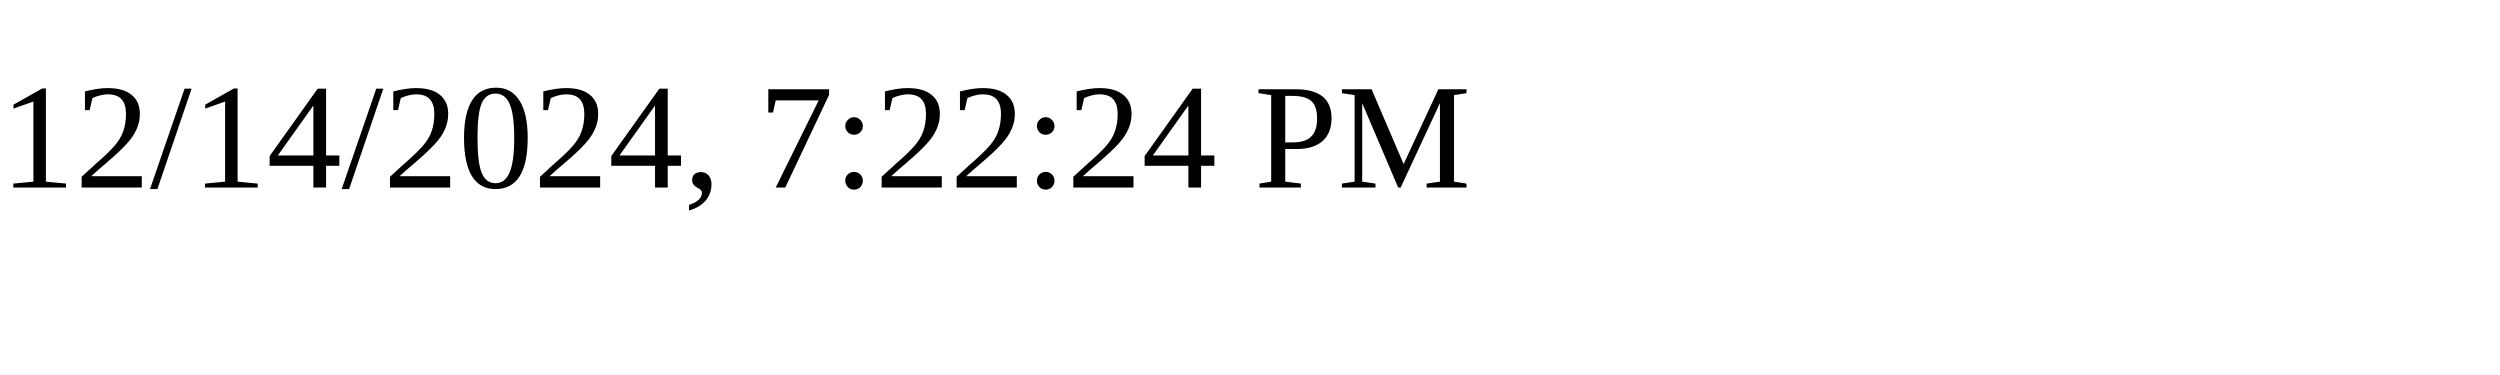
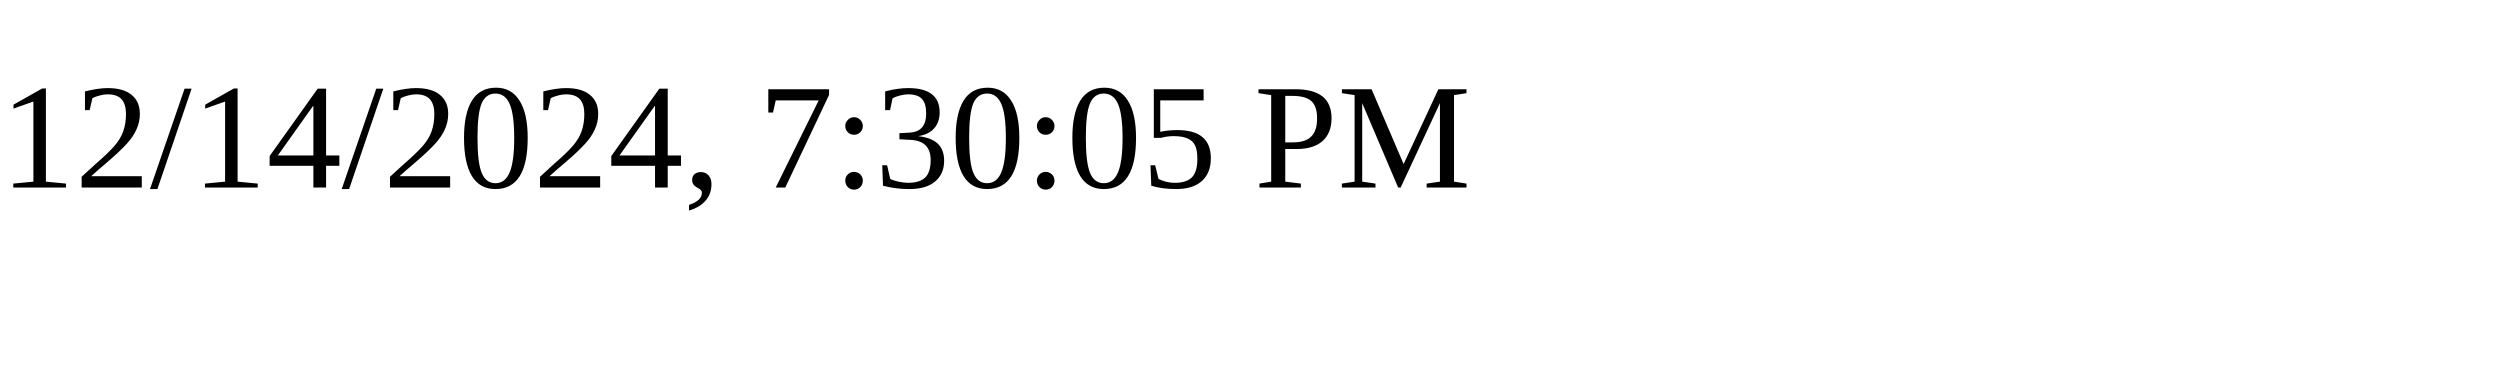
<svg xmlns="http://www.w3.org/2000/svg" height="30" width="200">
-   <text x="0" y="15">12/14/2024, 7:22:24 PM</text>
+   <text x="0" y="15">12/14/2024, 7:30:05 PM</text>
</svg>
